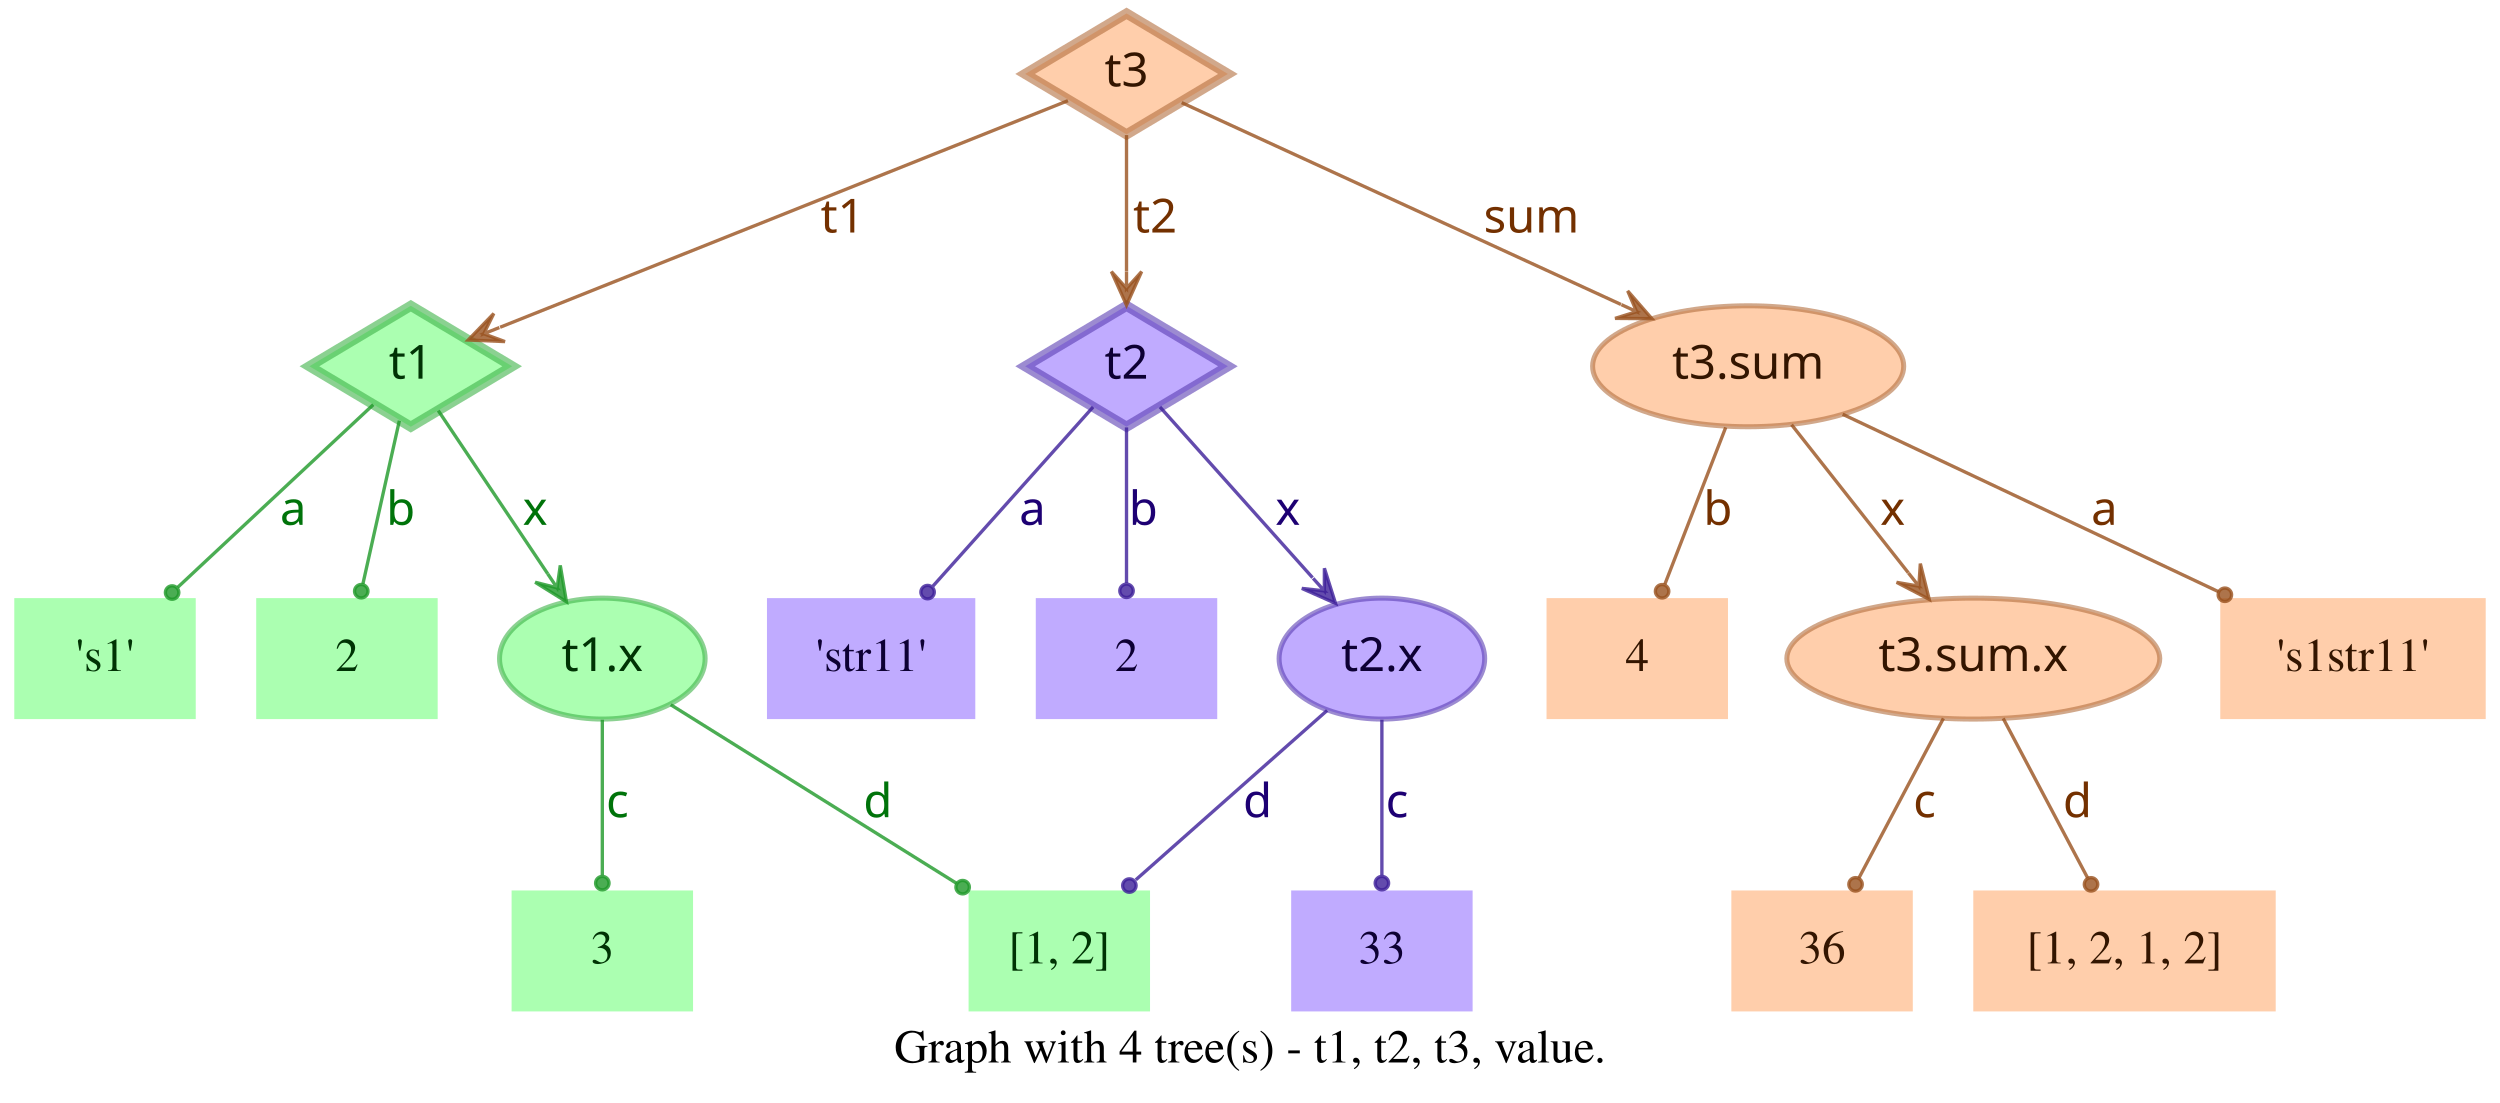
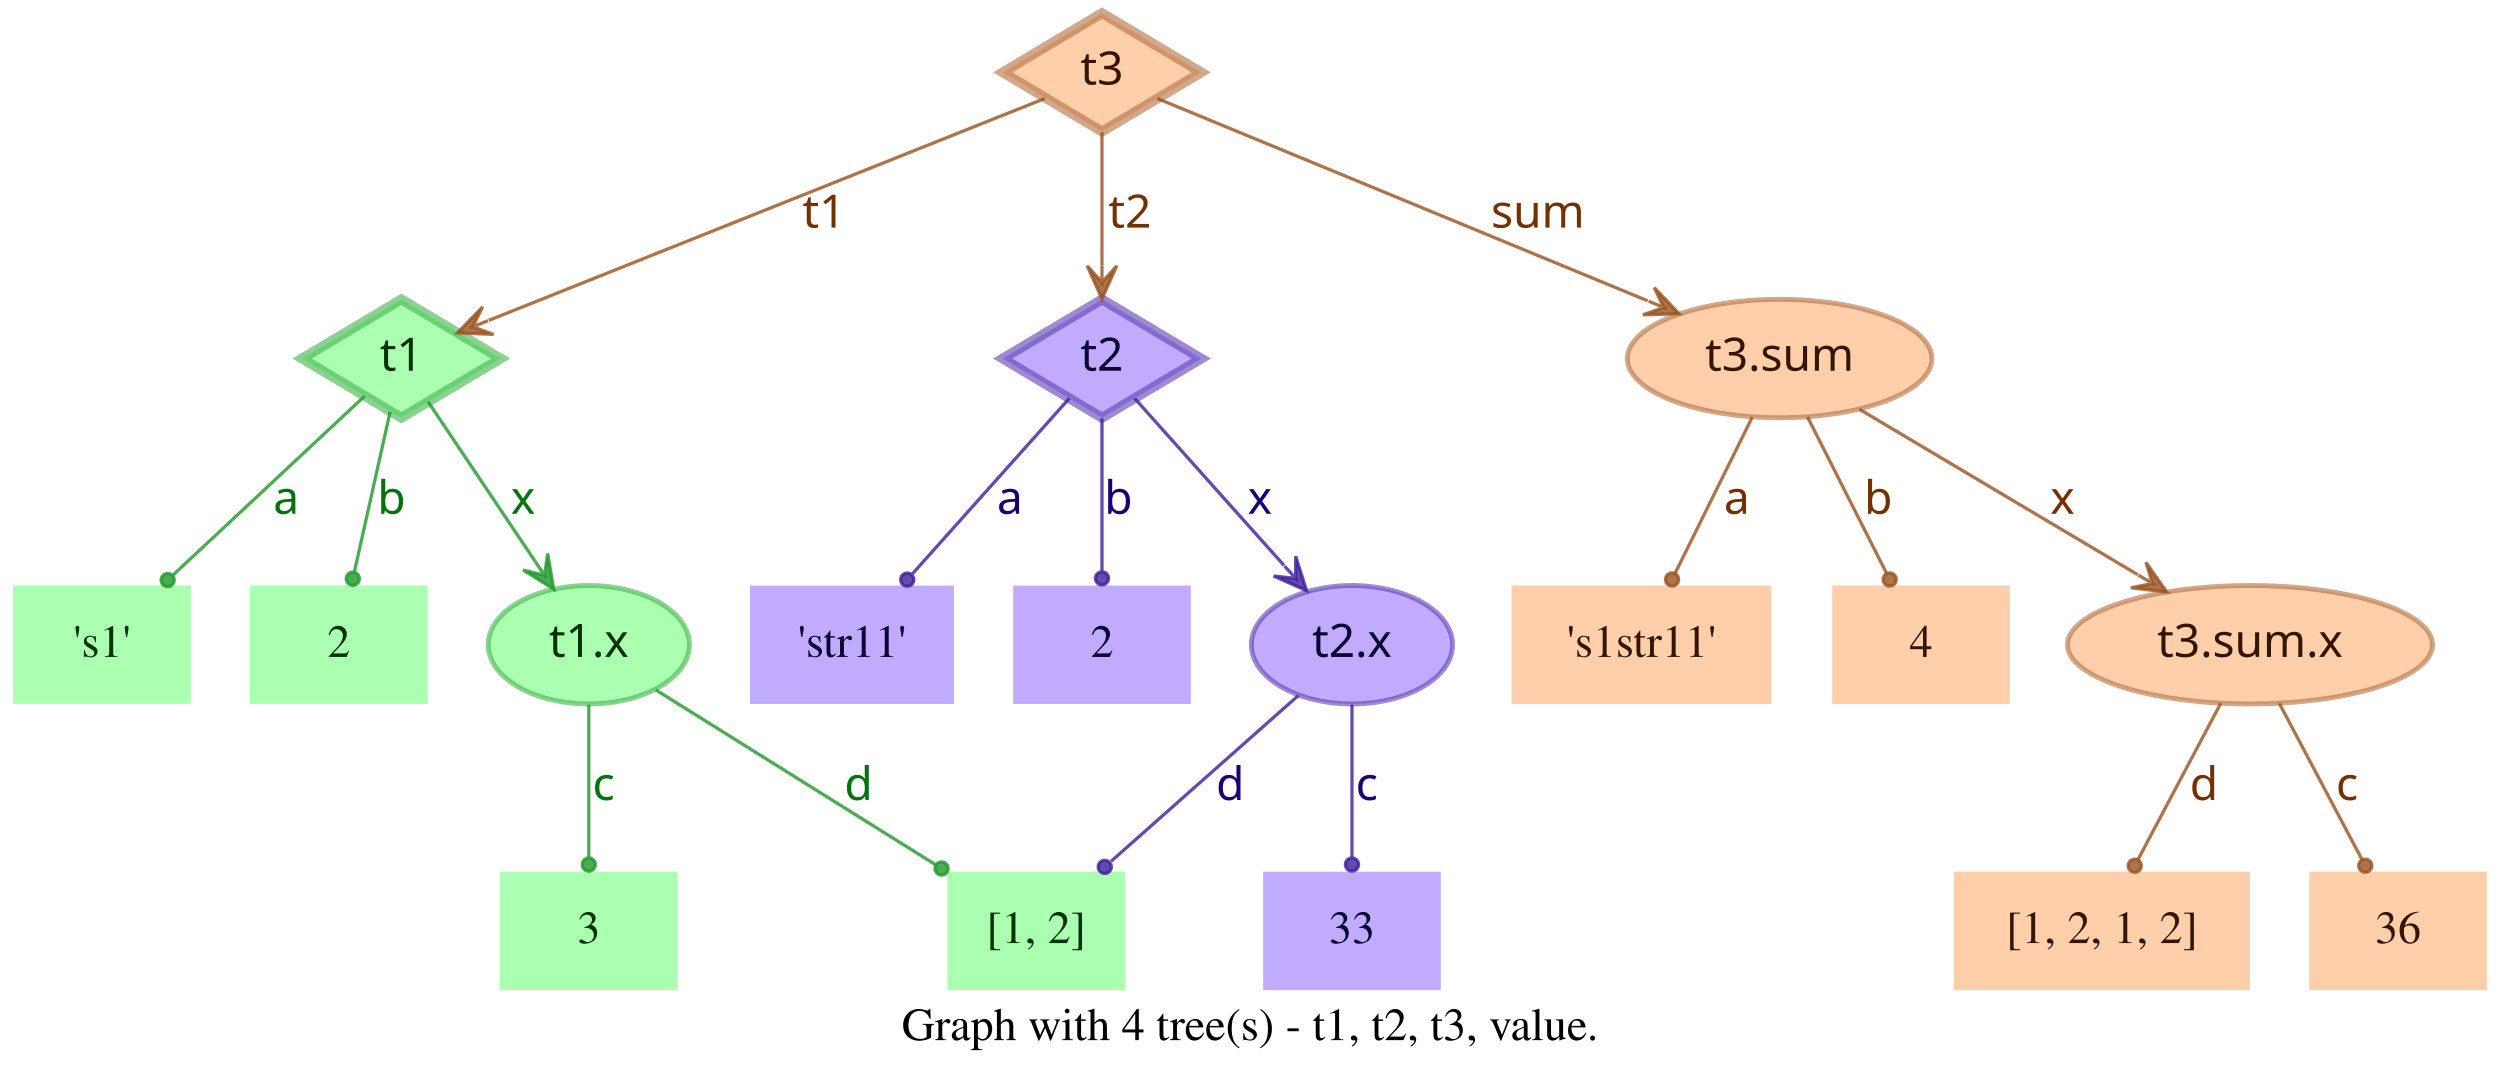
- <svg xmlns="http://www.w3.org/2000/svg" width="744pt" height="328pt" viewBox="0.00 0.00 743.50 328.00">
+ <svg xmlns="http://www.w3.org/2000/svg" width="760pt" height="328pt" viewBox="0.00 0.00 760.00 328.00">
  <g id="graph0" class="graph" transform="scale(1 1) rotate(0) translate(4 324)">
-     <polygon fill="transparent" stroke="transparent" points="-4,4 -4,-324 739.5,-324 739.5,4 -4,4" />
-     <text text-anchor="middle" x="367.75" y="-7.8" font-family="Times,serif" font-size="14.00">Graph with 4 tree(s) - t1, t2, t3, value.</text>
+     <polygon fill="transparent" stroke="transparent" points="-4,4 -4,-324 756,-324 756,4 -4,4" />
+     <text text-anchor="middle" x="376" y="-7.8" font-family="Times,serif" font-size="14.00">Graph with 4 tree(s) - t1, t2, t3, value.</text>
    <g id="node1" class="node">
      <polygon fill="#73ff7e" fill-opacity="0.6" stroke="#3eb248" stroke-width="3" stroke-opacity="0.6" points="118,-233 87.83,-215 118,-197 148.17,-215 118,-233" />
      <text text-anchor="middle" x="118" y="-211.3" font-family="Times-Roman bold" font-size="14.00" fill="#003304">t1</text>
    </g>
    <g id="node4" class="node">
      <polygon fill="#73ff7e" fill-opacity="0.6" stroke="transparent" stroke-width="1.5" points="54,-146 0,-146 0,-110 54,-110 54,-146" />
      <text text-anchor="middle" x="27" y="-124.3" font-family="Times,serif" font-size="14.00" fill="#003304">'s1'</text>
    </g>
    <g id="edge1" class="edge">
      <path fill="none" stroke="#1f9929" stroke-opacity="0.8" d="M106.84,-203.58C92.4,-190.08 66.91,-166.28 48.61,-149.19" />
      <ellipse fill="#1f9929" fill-opacity="0.8" stroke="#1f9929" stroke-opacity="0.8" cx="46.97" cy="-147.66" rx="2" ry="2" />
      <text text-anchor="middle" x="83" y="-167.8" font-family="Times-Roman bold" font-size="14.00" fill="#00730a">a</text>
    </g>
    <g id="node5" class="node">
      <polygon fill="#73ff7e" fill-opacity="0.6" stroke="transparent" stroke-width="1.5" points="126,-146 72,-146 72,-110 126,-110 126,-146" />
      <text text-anchor="middle" x="99" y="-124.3" font-family="Times,serif" font-size="14.00" fill="#003304">2</text>
    </g>
    <g id="edge2" class="edge">
      <path fill="none" stroke="#1f9929" stroke-opacity="0.8" d="M114.6,-198.8C111.58,-185.27 107.12,-165.34 103.75,-150.23" />
      <ellipse fill="#1f9929" fill-opacity="0.8" stroke="#1f9929" stroke-opacity="0.8" cx="103.26" cy="-148.06" rx="2" ry="2" />
      <text text-anchor="middle" x="115" y="-167.8" font-family="Times-Roman bold" font-size="14.00" fill="#00730a">b</text>
    </g>
    <g id="node6" class="node">
      <ellipse fill="#73ff7e" fill-opacity="0.6" stroke="#3eb248" stroke-width="1.5" stroke-opacity="0.6" cx="175" cy="-128" rx="30.59" ry="18" />
      <text text-anchor="middle" x="175" y="-124.3" font-family="Times-Roman bold" font-size="14.00" fill="#003304">t1.x</text>
    </g>
    <g id="edge3" class="edge">
      <path fill="none" stroke="#1f9929" stroke-opacity="0.8" d="M126.17,-201.82C134.63,-189.19 148.1,-169.12 158.75,-153.24" />
      <polygon fill="#1f9929" fill-opacity="0.8" stroke="#1f9929" stroke-opacity="0.8" points="164.32,-144.92 162.49,-155.74 161.54,-149.08 158.75,-153.23 158.75,-153.23 158.75,-153.23 161.54,-149.08 155.01,-150.72 164.32,-144.92 164.32,-144.92" />
      <text text-anchor="middle" x="155" y="-167.8" font-family="Times-Roman bold" font-size="14.00" fill="#00730a">x</text>
    </g>
    <g id="node2" class="node">
      <polygon fill="#9673ff" fill-opacity="0.6" stroke="#5b3eb2" stroke-width="3" stroke-opacity="0.6" points="331,-233 300.83,-215 331,-197 361.17,-215 331,-233" />
      <text text-anchor="middle" x="331" y="-211.3" font-family="Times-Roman bold" font-size="14.00" fill="#0d0033">t2</text>
    </g>
    <g id="node7" class="node">
      <polygon fill="#9673ff" fill-opacity="0.6" stroke="transparent" stroke-width="1.5" points="286,-146 224,-146 224,-110 286,-110 286,-146" />
      <text text-anchor="middle" x="255" y="-124.3" font-family="Times,serif" font-size="14.00" fill="#0d0033">'str11'</text>
    </g>
    <g id="edge4" class="edge">
      <path fill="none" stroke="#3d1f99" stroke-opacity="0.8" d="M321.06,-202.89C308.99,-189.39 288.39,-166.34 273.39,-149.57" />
      <ellipse fill="#3d1f99" fill-opacity="0.8" stroke="#3d1f99" stroke-opacity="0.8" cx="271.8" cy="-147.79" rx="2" ry="2" />
      <text text-anchor="middle" x="303" y="-167.8" font-family="Times-Roman bold" font-size="14.00" fill="#1d0073">a</text>
    </g>
    <g id="node8" class="node">
      <polygon fill="#9673ff" fill-opacity="0.6" stroke="transparent" stroke-width="1.5" points="358,-146 304,-146 304,-110 358,-110 358,-146" />
      <text text-anchor="middle" x="331" y="-124.3" font-family="Times,serif" font-size="14.00" fill="#0d0033">2</text>
    </g>
    <g id="edge5" class="edge">
      <path fill="none" stroke="#3d1f99" stroke-opacity="0.8" d="M331,-196.8C331,-183.43 331,-164.82 331,-150.48" />
      <ellipse fill="#3d1f99" fill-opacity="0.8" stroke="#3d1f99" stroke-opacity="0.8" cx="331" cy="-148.18" rx="2" ry="2" />
      <text text-anchor="middle" x="336" y="-167.8" font-family="Times-Roman bold" font-size="14.00" fill="#1d0073">b</text>
    </g>
    <g id="node9" class="node">
      <ellipse fill="#9673ff" fill-opacity="0.6" stroke="#5b3eb2" stroke-width="1.5" stroke-opacity="0.6" cx="407" cy="-128" rx="30.59" ry="18" />
      <text text-anchor="middle" x="407" y="-124.3" font-family="Times-Roman bold" font-size="14.00" fill="#0d0033">t2.x</text>
    </g>
    <g id="edge6" class="edge">
      <path fill="none" stroke="#3d1f99" stroke-opacity="0.8" d="M340.94,-202.89C352.42,-190.05 371.62,-168.57 386.37,-152.08" />
      <polygon fill="#3d1f99" fill-opacity="0.8" stroke="#3d1f99" stroke-opacity="0.8" points="393.2,-144.44 389.89,-154.89 389.87,-148.16 386.53,-151.89 386.53,-151.89 386.53,-151.89 389.87,-148.16 383.18,-148.89 393.2,-144.44 393.2,-144.44" />
      <text text-anchor="middle" x="379" y="-167.8" font-family="Times-Roman bold" font-size="14.00" fill="#1d0073">x</text>
    </g>
    <g id="node3" class="node">
      <polygon fill="#ffad73" fill-opacity="0.6" stroke="#b26f3e" stroke-width="3" stroke-opacity="0.6" points="331,-320 300.83,-302 331,-284 361.17,-302 331,-320" />
      <text text-anchor="middle" x="331" y="-298.3" font-family="Times-Roman bold" font-size="14.00" fill="#331500">t3</text>
    </g>
    <g id="edge7" class="edge">
      <path fill="none" stroke="#99521f" stroke-opacity="0.8" d="M313.57,-294.04C276.33,-279.18 188.81,-244.26 144.58,-226.61" />
      <polygon fill="#99521f" fill-opacity="0.8" stroke="#99521f" stroke-opacity="0.8" points="135.08,-222.81 146.03,-222.34 139.72,-224.67 144.36,-226.52 144.36,-226.52 144.36,-226.52 139.72,-224.67 142.7,-230.7 135.08,-222.81 135.08,-222.81" />
      <text text-anchor="middle" x="246.5" y="-254.8" font-family="Times-Roman bold" font-size="14.00" fill="#733000">t1</text>
    </g>
    <g id="edge8" class="edge">
      <path fill="none" stroke="#99521f" stroke-opacity="0.8" d="M331,-283.8C331,-272.16 331,-256.55 331,-243.24" />
      <polygon fill="#99521f" fill-opacity="0.8" stroke="#99521f" stroke-opacity="0.8" points="331,-233.18 335.5,-243.18 331,-238.18 331,-243.18 331,-243.18 331,-243.18 331,-238.18 326.5,-243.18 331,-233.18 331,-233.18" />
      <text text-anchor="middle" x="339.5" y="-254.8" font-family="Times-Roman bold" font-size="14.00" fill="#733000">t2</text>
    </g>
    <g id="node10" class="node">
-       <ellipse fill="#ffad73" fill-opacity="0.6" stroke="#b26f3e" stroke-width="1.5" stroke-opacity="0.6" cx="516" cy="-215" rx="46.29" ry="18" />
-       <text text-anchor="middle" x="516" y="-211.3" font-family="Times-Roman bold" font-size="14.00" fill="#331500">t3.sum</text>
+       <ellipse fill="#ffad73" fill-opacity="0.6" stroke="#b26f3e" stroke-width="1.5" stroke-opacity="0.6" cx="537" cy="-215" rx="46.29" ry="18" />
+       <text text-anchor="middle" x="537" y="-211.3" font-family="Times-Roman bold" font-size="14.00" fill="#331500">t3.sum</text>
    </g>
    <g id="edge9" class="edge">
-       <path fill="none" stroke="#99521f" stroke-opacity="0.8" d="M347.42,-293.46C376.56,-280.07 438.04,-251.82 478.15,-233.39" />
-       <polygon fill="#99521f" fill-opacity="0.8" stroke="#99521f" stroke-opacity="0.8" points="487.35,-229.16 480.15,-237.43 482.81,-231.25 478.27,-233.34 478.27,-233.34 478.27,-233.34 482.81,-231.25 476.39,-229.25 487.35,-229.16 487.35,-229.16" />
-       <text text-anchor="middle" x="451.5" y="-254.8" font-family="Times-Roman bold" font-size="14.00" fill="#733000">sum</text>
+       <path fill="none" stroke="#99521f" stroke-opacity="0.8" d="M347.86,-294.04C380.18,-280.71 451.65,-251.22 496.89,-232.55" />
+       <polygon fill="#99521f" fill-opacity="0.8" stroke="#99521f" stroke-opacity="0.8" points="506.4,-228.63 498.87,-236.6 501.78,-230.53 497.16,-232.44 497.16,-232.44 497.16,-232.44 501.78,-230.53 495.44,-228.28 506.4,-228.63 506.4,-228.63" />
+       <text text-anchor="middle" x="463.5" y="-254.8" font-family="Times-Roman bold" font-size="14.00" fill="#733000">sum</text>
    </g>
    <g id="node11" class="node">
      <polygon fill="#73ff7e" fill-opacity="0.6" stroke="transparent" stroke-width="1.5" points="202,-59 148,-59 148,-23 202,-23 202,-59" />
      <text text-anchor="middle" x="175" y="-37.3" font-family="Times,serif" font-size="14.00" fill="#003304">3</text>
    </g>
    <g id="edge10" class="edge">
      <path fill="none" stroke="#1f9929" stroke-opacity="0.8" d="M175,-109.8C175,-96.43 175,-77.82 175,-63.48" />
      <ellipse fill="#1f9929" fill-opacity="0.8" stroke="#1f9929" stroke-opacity="0.8" cx="175" cy="-61.18" rx="2" ry="2" />
      <text text-anchor="middle" x="179.5" y="-80.8" font-family="Times-Roman bold" font-size="14.00" fill="#00730a">c</text>
    </g>
    <g id="node12" class="node">
      <polygon fill="#73ff7e" fill-opacity="0.6" stroke="transparent" stroke-width="1.5" points="338,-59 284,-59 284,-23 338,-23 338,-59" />
      <text text-anchor="middle" x="311" y="-37.3" font-family="Times,serif" font-size="14.00" fill="#003304">[1, 2]</text>
    </g>
    <g id="edge11" class="edge">
      <path fill="none" stroke="#1f9929" stroke-opacity="0.8" d="M195.36,-114.27C217.91,-100.18 254.51,-77.31 280.49,-61.07" />
      <ellipse fill="#1f9929" fill-opacity="0.8" stroke="#1f9929" stroke-opacity="0.8" cx="282.23" cy="-59.98" rx="2" ry="2" />
      <text text-anchor="middle" x="257" y="-80.8" font-family="Times-Roman bold" font-size="14.00" fill="#00730a">d</text>
    </g>
    <g id="edge13" class="edge">
      <path fill="none" stroke="#3d1f99" stroke-opacity="0.8" d="M390.71,-112.58C375.07,-98.73 351.28,-77.67 333.76,-62.16" />
      <ellipse fill="#3d1f99" fill-opacity="0.8" stroke="#3d1f99" stroke-opacity="0.8" cx="331.85" cy="-60.46" rx="2" ry="2" />
      <text text-anchor="middle" x="370" y="-80.8" font-family="Times-Roman bold" font-size="14.00" fill="#1d0073">d</text>
    </g>
    <g id="node13" class="node">
      <polygon fill="#9673ff" fill-opacity="0.6" stroke="transparent" stroke-width="1.5" points="434,-59 380,-59 380,-23 434,-23 434,-59" />
      <text text-anchor="middle" x="407" y="-37.3" font-family="Times,serif" font-size="14.00" fill="#0d0033">33</text>
    </g>
    <g id="edge12" class="edge">
      <path fill="none" stroke="#3d1f99" stroke-opacity="0.8" d="M407,-109.8C407,-96.43 407,-77.82 407,-63.48" />
      <ellipse fill="#3d1f99" fill-opacity="0.8" stroke="#3d1f99" stroke-opacity="0.8" cx="407" cy="-61.18" rx="2" ry="2" />
      <text text-anchor="middle" x="411.5" y="-80.8" font-family="Times-Roman bold" font-size="14.00" fill="#1d0073">c</text>
    </g>
    <g id="node14" class="node">
-       <polygon fill="#ffad73" fill-opacity="0.6" stroke="transparent" stroke-width="1.5" points="510,-146 456,-146 456,-110 510,-110 510,-146" />
-       <text text-anchor="middle" x="483" y="-124.3" font-family="Times,serif" font-size="14.00" fill="#331500">4</text>
+       <polygon fill="#ffad73" fill-opacity="0.6" stroke="transparent" stroke-width="1.5" points="534.5,-146 455.5,-146 455.5,-110 534.5,-110 534.5,-146" />
+       <text text-anchor="middle" x="495" y="-124.3" font-family="Times,serif" font-size="14.00" fill="#331500">'s1str11'</text>
    </g>
    <g id="edge14" class="edge">
-       <path fill="none" stroke="#99521f" stroke-opacity="0.8" d="M509.32,-196.8C504.09,-183.32 496.78,-164.5 491.2,-150.11" />
-       <ellipse fill="#99521f" fill-opacity="0.8" stroke="#99521f" stroke-opacity="0.8" cx="490.39" cy="-148.04" rx="2" ry="2" />
-       <text text-anchor="middle" x="507" y="-167.8" font-family="Times-Roman bold" font-size="14.00" fill="#733000">b</text>
+       <path fill="none" stroke="#99521f" stroke-opacity="0.8" d="M528.7,-197.21C521.96,-183.56 512.42,-164.24 505.2,-149.65" />
+       <ellipse fill="#99521f" fill-opacity="0.8" stroke="#99521f" stroke-opacity="0.8" cx="504.31" cy="-147.84" rx="2" ry="2" />
+       <text text-anchor="middle" x="524" y="-167.8" font-family="Times-Roman bold" font-size="14.00" fill="#733000">a</text>
    </g>
    <g id="node15" class="node">
-       <ellipse fill="#ffad73" fill-opacity="0.6" stroke="#b26f3e" stroke-width="1.5" stroke-opacity="0.6" cx="583" cy="-128" rx="55.49" ry="18" />
-       <text text-anchor="middle" x="583" y="-124.3" font-family="Times-Roman bold" font-size="14.00" fill="#331500">t3.sum.x</text>
+       <polygon fill="#ffad73" fill-opacity="0.6" stroke="transparent" stroke-width="1.5" points="607,-146 553,-146 553,-110 607,-110 607,-146" />
+       <text text-anchor="middle" x="580" y="-124.3" font-family="Times,serif" font-size="14.00" fill="#331500">4</text>
    </g>
    <g id="edge15" class="edge">
-       <path fill="none" stroke="#99521f" stroke-opacity="0.8" d="M528.92,-197.61C538.77,-185.11 552.51,-167.69 563.67,-153.53" />
-       <polygon fill="#99521f" fill-opacity="0.8" stroke="#99521f" stroke-opacity="0.8" points="569.89,-145.63 567.24,-156.27 566.8,-149.56 563.7,-153.48 563.7,-153.48 563.7,-153.48 566.8,-149.56 560.17,-150.7 569.89,-145.63 569.89,-145.63" />
-       <text text-anchor="middle" x="559" y="-167.8" font-family="Times-Roman bold" font-size="14.00" fill="#733000">x</text>
+       <path fill="none" stroke="#99521f" stroke-opacity="0.8" d="M545.5,-197.21C552.4,-183.56 562.17,-164.24 569.55,-149.65" />
+       <ellipse fill="#99521f" fill-opacity="0.8" stroke="#99521f" stroke-opacity="0.8" cx="570.47" cy="-147.83" rx="2" ry="2" />
+       <text text-anchor="middle" x="567" y="-167.8" font-family="Times-Roman bold" font-size="14.00" fill="#733000">b</text>
    </g>
    <g id="node16" class="node">
-       <polygon fill="#ffad73" fill-opacity="0.6" stroke="transparent" stroke-width="1.5" points="735.5,-146 656.5,-146 656.5,-110 735.5,-110 735.5,-146" />
-       <text text-anchor="middle" x="696" y="-124.3" font-family="Times,serif" font-size="14.00" fill="#331500">'s1str11'</text>
+       <ellipse fill="#ffad73" fill-opacity="0.6" stroke="#b26f3e" stroke-width="1.5" stroke-opacity="0.6" cx="680" cy="-128" rx="55.49" ry="18" />
+       <text text-anchor="middle" x="680" y="-124.3" font-family="Times-Roman bold" font-size="14.00" fill="#331500">t3.sum.x</text>
    </g>
    <g id="edge16" class="edge">
-       <path fill="none" stroke="#99521f" stroke-opacity="0.8" d="M544.12,-200.72C574.18,-186.53 622.07,-163.91 656.03,-147.88" />
-       <ellipse fill="#99521f" fill-opacity="0.8" stroke="#99521f" stroke-opacity="0.8" cx="657.87" cy="-147" rx="2" ry="2" />
-       <text text-anchor="middle" x="622" y="-167.8" font-family="Times-Roman bold" font-size="14.00" fill="#733000">a</text>
+       <path fill="none" stroke="#99521f" stroke-opacity="0.8" d="M561.26,-199.58C584.5,-185.77 619.78,-164.79 645.86,-149.3" />
+       <polygon fill="#99521f" fill-opacity="0.8" stroke="#99521f" stroke-opacity="0.8" points="654.66,-144.06 648.36,-153.04 650.36,-146.62 646.06,-149.17 646.06,-149.17 646.06,-149.17 650.36,-146.62 643.76,-145.3 654.66,-144.06 654.66,-144.06" />
+       <text text-anchor="middle" x="623" y="-167.8" font-family="Times-Roman bold" font-size="14.00" fill="#733000">x</text>
    </g>
    <g id="node17" class="node">
-       <polygon fill="#ffad73" fill-opacity="0.6" stroke="transparent" stroke-width="1.5" points="565,-59 511,-59 511,-23 565,-23 565,-59" />
-       <text text-anchor="middle" x="538" y="-37.3" font-family="Times,serif" font-size="14.00" fill="#331500">36</text>
+       <polygon fill="#ffad73" fill-opacity="0.6" stroke="transparent" stroke-width="1.5" points="680,-59 590,-59 590,-23 680,-23 680,-59" />
+       <text text-anchor="middle" x="635" y="-37.3" font-family="Times,serif" font-size="14.00" fill="#331500">[1, 2, 1, 2]</text>
    </g>
    <g id="edge17" class="edge">
-       <path fill="none" stroke="#99521f" stroke-opacity="0.8" d="M574.11,-110.21C566.88,-96.56 556.66,-77.24 548.93,-62.65" />
-       <ellipse fill="#99521f" fill-opacity="0.8" stroke="#99521f" stroke-opacity="0.8" cx="547.96" cy="-60.82" rx="2" ry="2" />
-       <text text-anchor="middle" x="568.5" y="-80.8" font-family="Times-Roman bold" font-size="14.00" fill="#733000">c</text>
+       <path fill="none" stroke="#99521f" stroke-opacity="0.8" d="M671.11,-110.21C663.88,-96.56 653.66,-77.24 645.93,-62.65" />
+       <ellipse fill="#99521f" fill-opacity="0.8" stroke="#99521f" stroke-opacity="0.8" cx="644.96" cy="-60.82" rx="2" ry="2" />
+       <text text-anchor="middle" x="666" y="-80.8" font-family="Times-Roman bold" font-size="14.00" fill="#733000">d</text>
    </g>
    <g id="node18" class="node">
-       <polygon fill="#ffad73" fill-opacity="0.6" stroke="transparent" stroke-width="1.5" points="673,-59 583,-59 583,-23 673,-23 673,-59" />
-       <text text-anchor="middle" x="628" y="-37.3" font-family="Times,serif" font-size="14.00" fill="#331500">[1, 2, 1, 2]</text>
+       <polygon fill="#ffad73" fill-opacity="0.6" stroke="transparent" stroke-width="1.5" points="752,-59 698,-59 698,-23 752,-23 752,-59" />
+       <text text-anchor="middle" x="725" y="-37.3" font-family="Times,serif" font-size="14.00" fill="#331500">36</text>
    </g>
    <g id="edge18" class="edge">
-       <path fill="none" stroke="#99521f" stroke-opacity="0.8" d="M591.89,-110.21C599.12,-96.56 609.34,-77.24 617.07,-62.65" />
-       <ellipse fill="#99521f" fill-opacity="0.8" stroke="#99521f" stroke-opacity="0.8" cx="618.04" cy="-60.82" rx="2" ry="2" />
-       <text text-anchor="middle" x="614" y="-80.8" font-family="Times-Roman bold" font-size="14.00" fill="#733000">d</text>
+       <path fill="none" stroke="#99521f" stroke-opacity="0.8" d="M688.89,-110.21C696.12,-96.56 706.34,-77.24 714.07,-62.65" />
+       <ellipse fill="#99521f" fill-opacity="0.8" stroke="#99521f" stroke-opacity="0.8" cx="715.04" cy="-60.82" rx="2" ry="2" />
+       <text text-anchor="middle" x="709.5" y="-80.8" font-family="Times-Roman bold" font-size="14.00" fill="#733000">c</text>
    </g>
  </g>
</svg>
